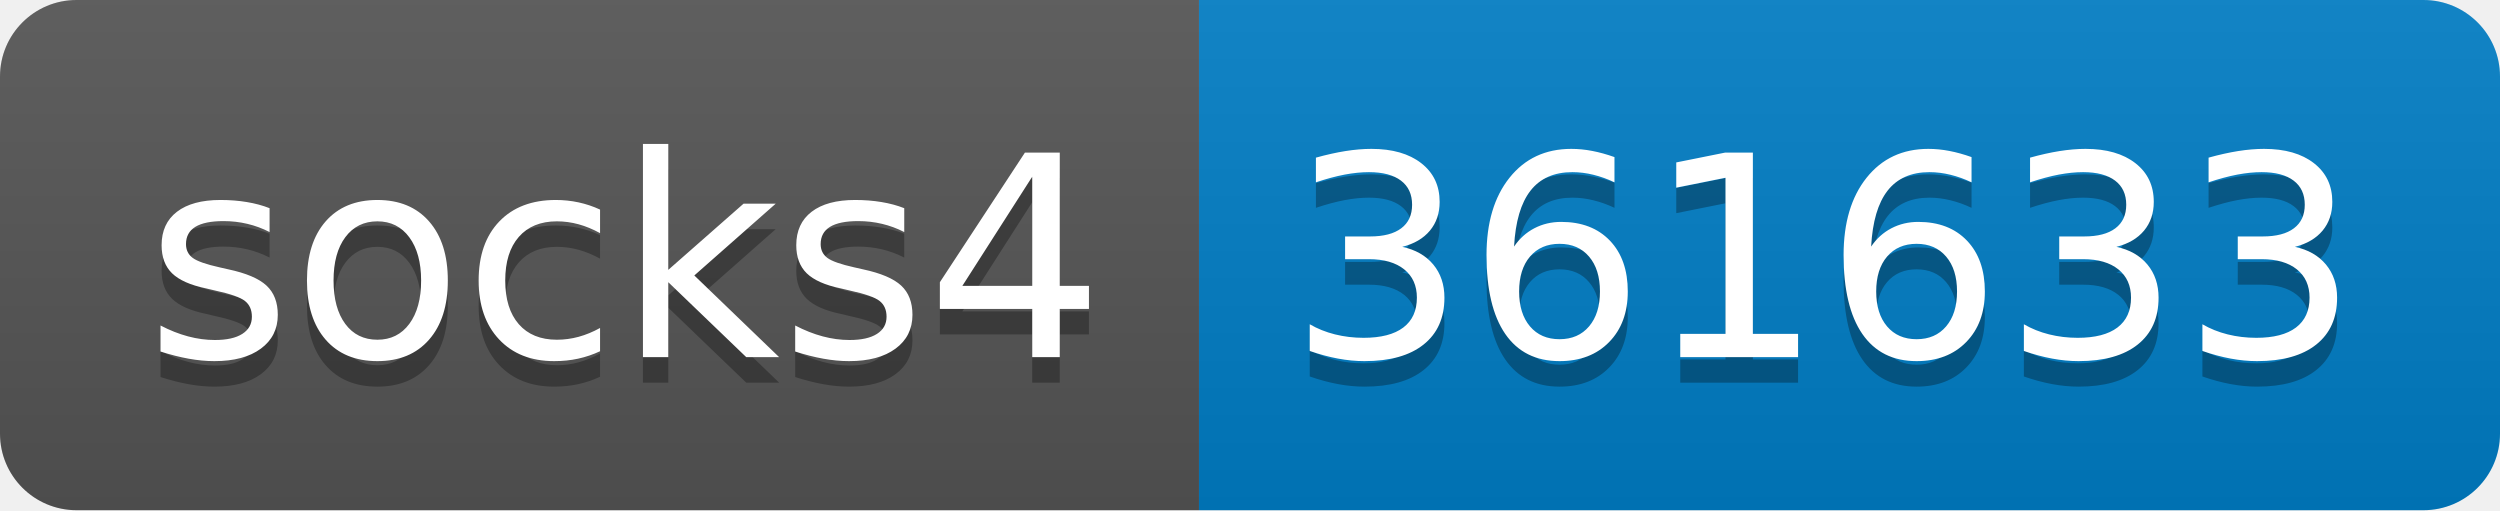
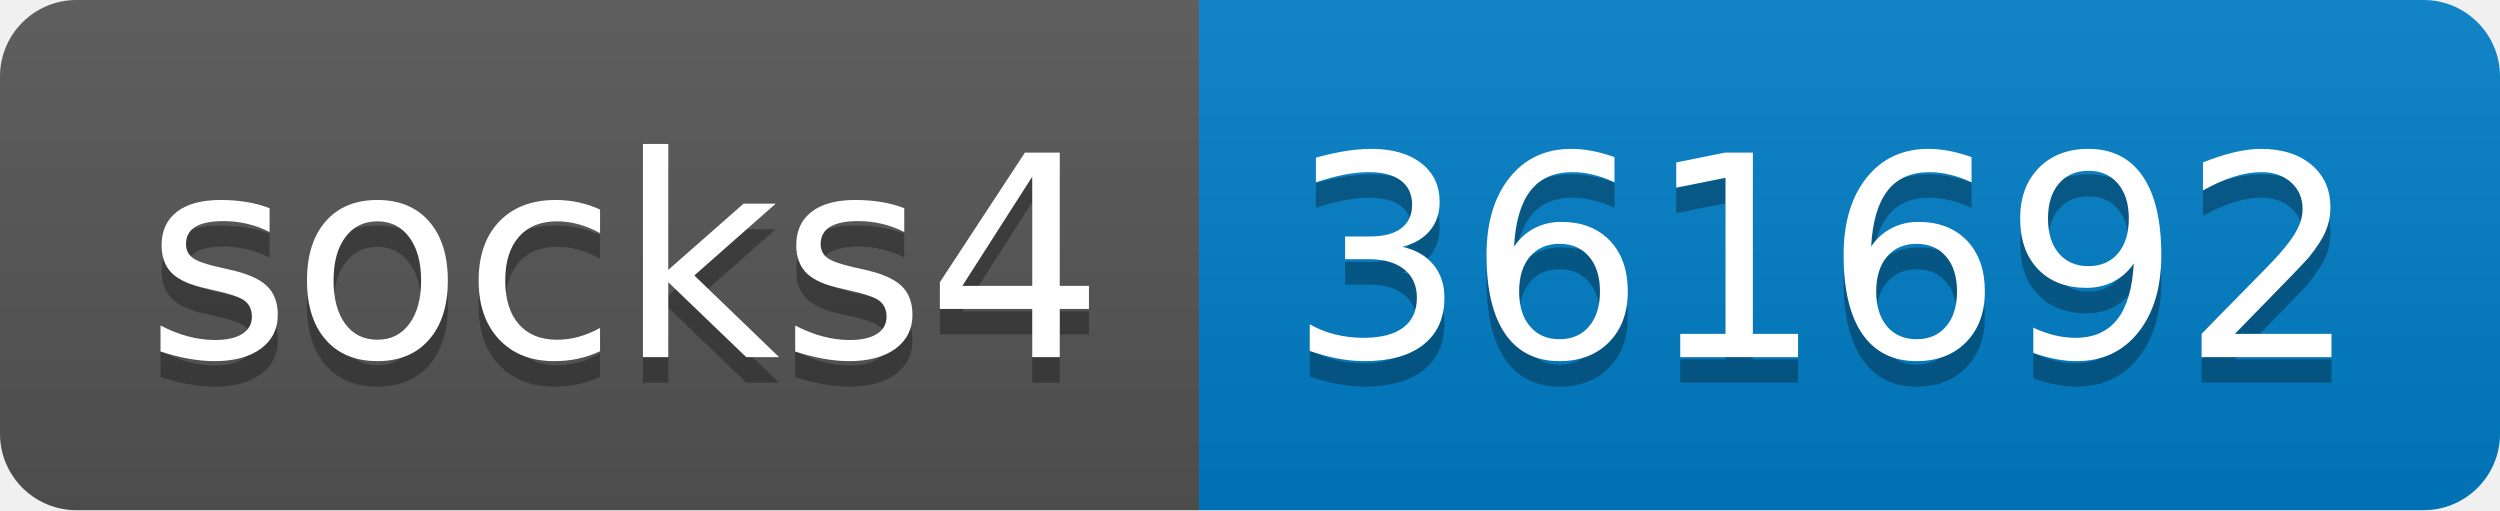
- <svg xmlns="http://www.w3.org/2000/svg" width="98" height="20" role="img" aria-label="socks4: 361633">
+ <svg xmlns="http://www.w3.org/2000/svg" width="98" height="20" role="img" aria-label="socks4: 361692">
  <linearGradient id="s" x2="0" y2="100%">
    <stop offset="0" stop-color="#bbb" stop-opacity=".1" />
    <stop offset="1" stop-opacity=".1" />
  </linearGradient>
  <clipPath id="r">
    <rect width="98" height="20" rx="3" fill="#fff" />
  </clipPath>
  <g clip-path="url(#r)">
    <rect width="47" height="20" fill="#555" />
    <rect x="47" width="51" height="20" fill="#007ec6" />
    <rect width="98" height="20" fill="url(#s)" />
  </g>
  <g fill="#fff" text-anchor="middle" font-family="Verdana,Geneva,DejaVu Sans,sans-serif" text-rendering="geometricPrecision" font-size="110">
    <text aria-hidden="true" x="245" y="150" fill="#010101" fill-opacity=".3" transform="scale(.1)" textLength="370">socks4</text>
    <text x="245" y="140" transform="scale(.1)" fill="#fff" textLength="370">socks4</text>
-     <text aria-hidden="true" x="715" y="150" fill="#010101" fill-opacity=".3" transform="scale(.1)" textLength="410">361633</text>
-     <text x="715" y="140" transform="scale(.1)" fill="#fff" textLength="410">361633</text>
+     <text aria-hidden="true" x="715" y="150" fill="#010101" fill-opacity=".3" transform="scale(.1)" textLength="410">361692</text>
+     <text x="715" y="140" transform="scale(.1)" fill="#fff" textLength="410">361692</text>
  </g>
</svg>
